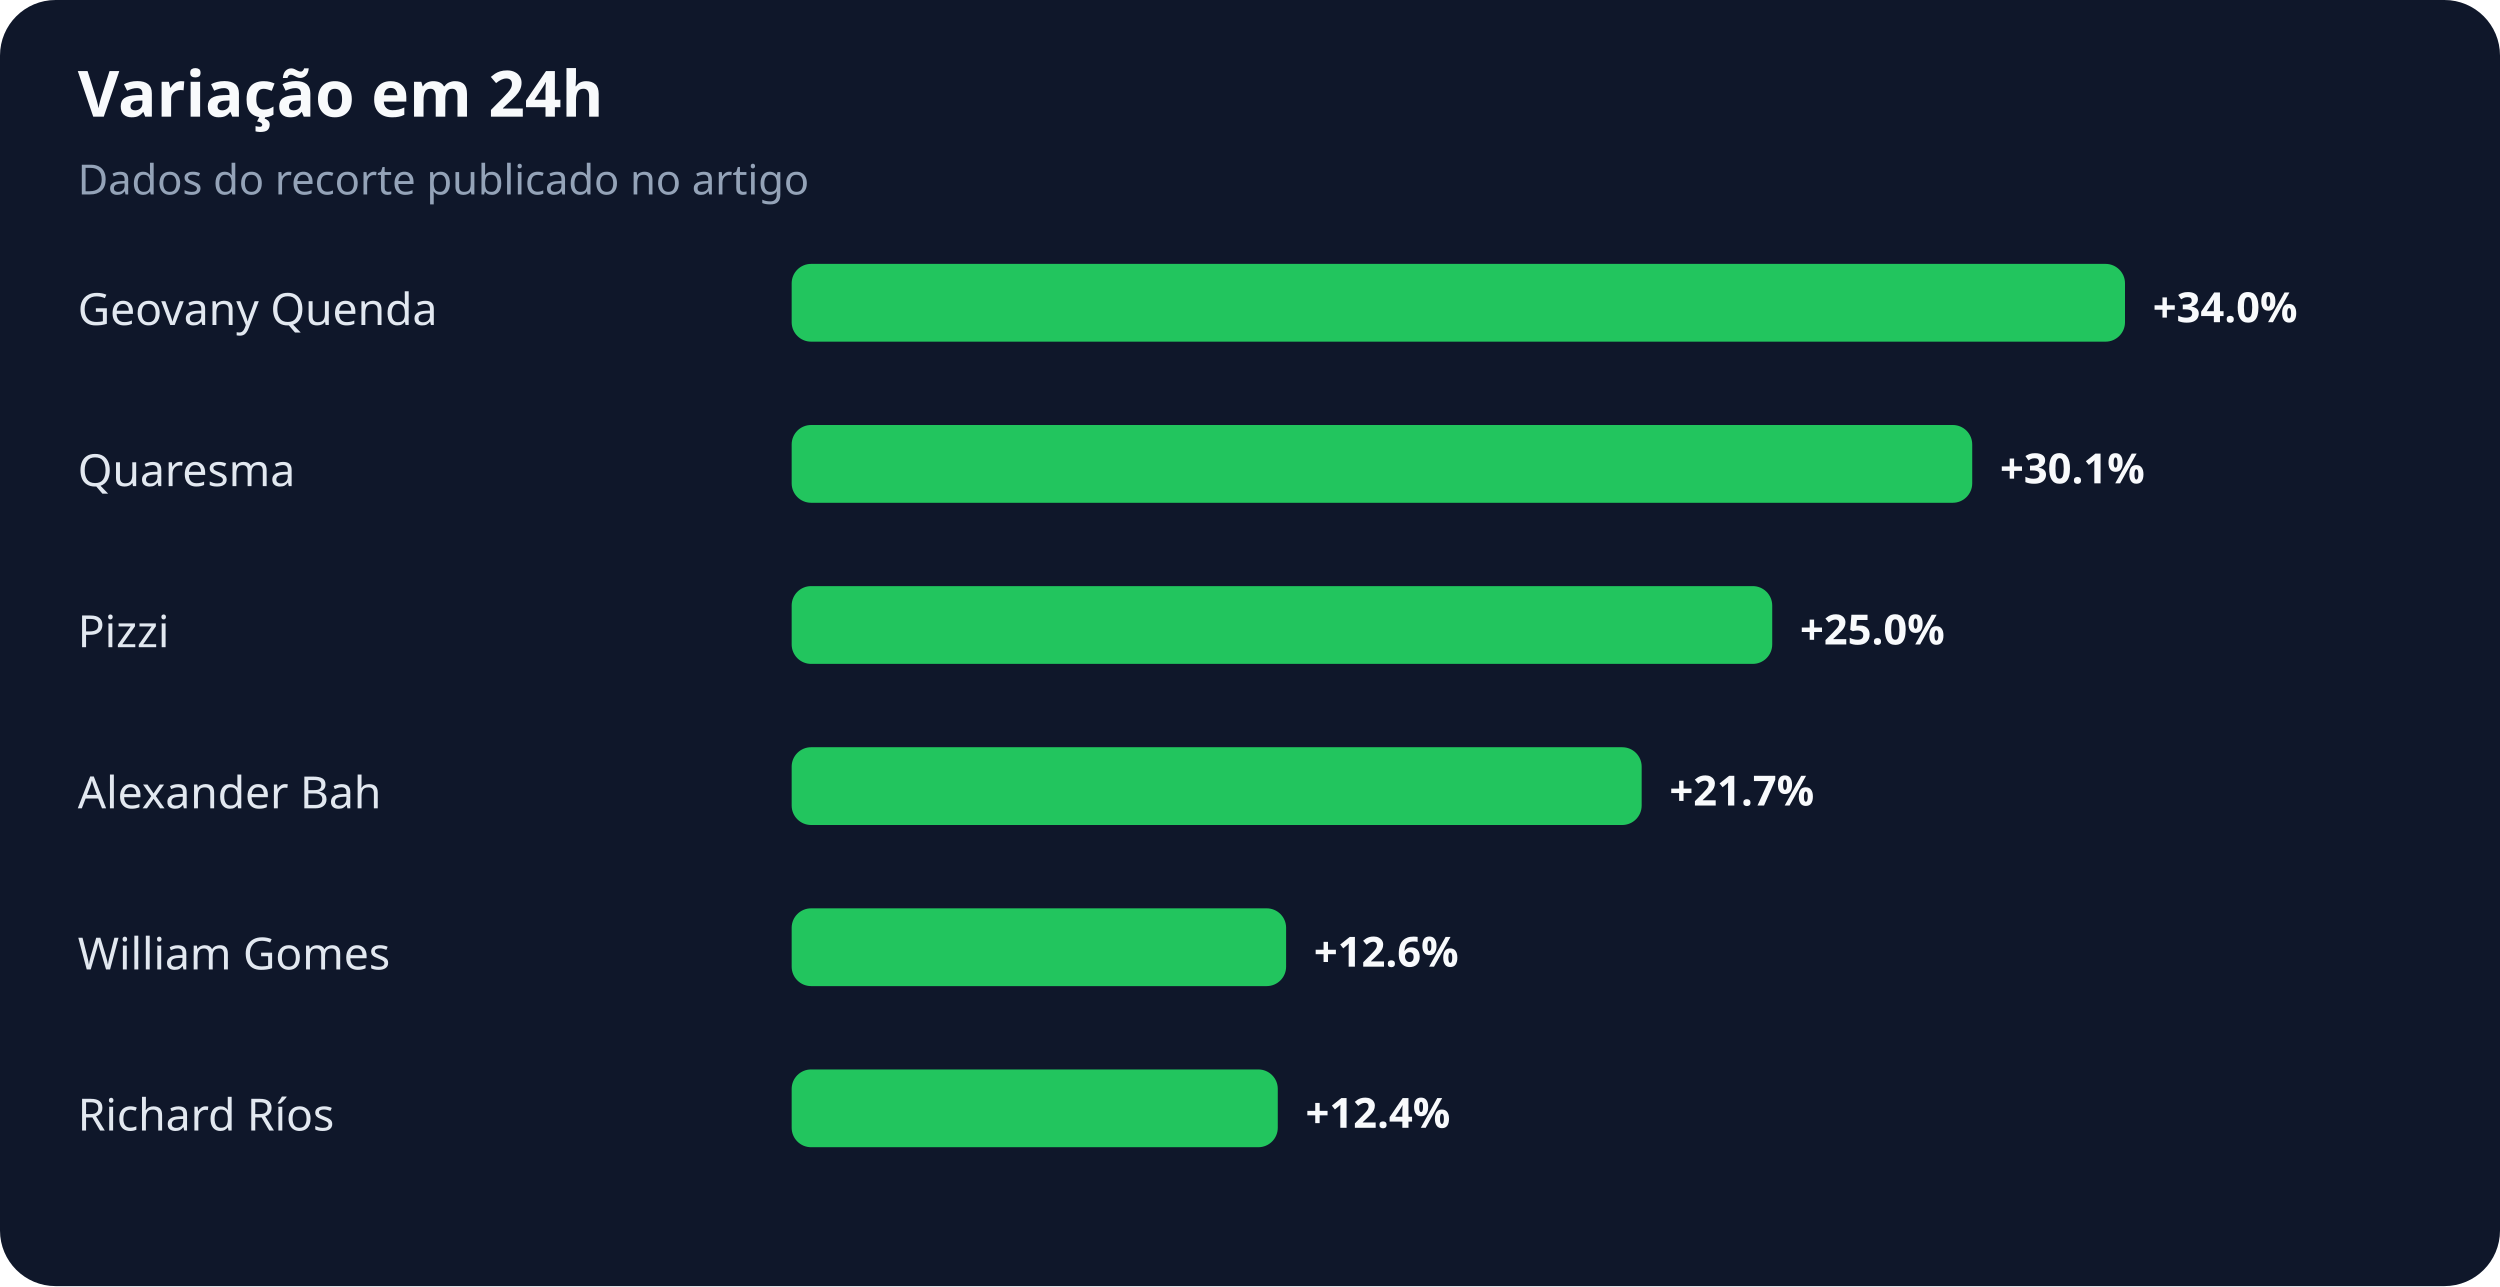
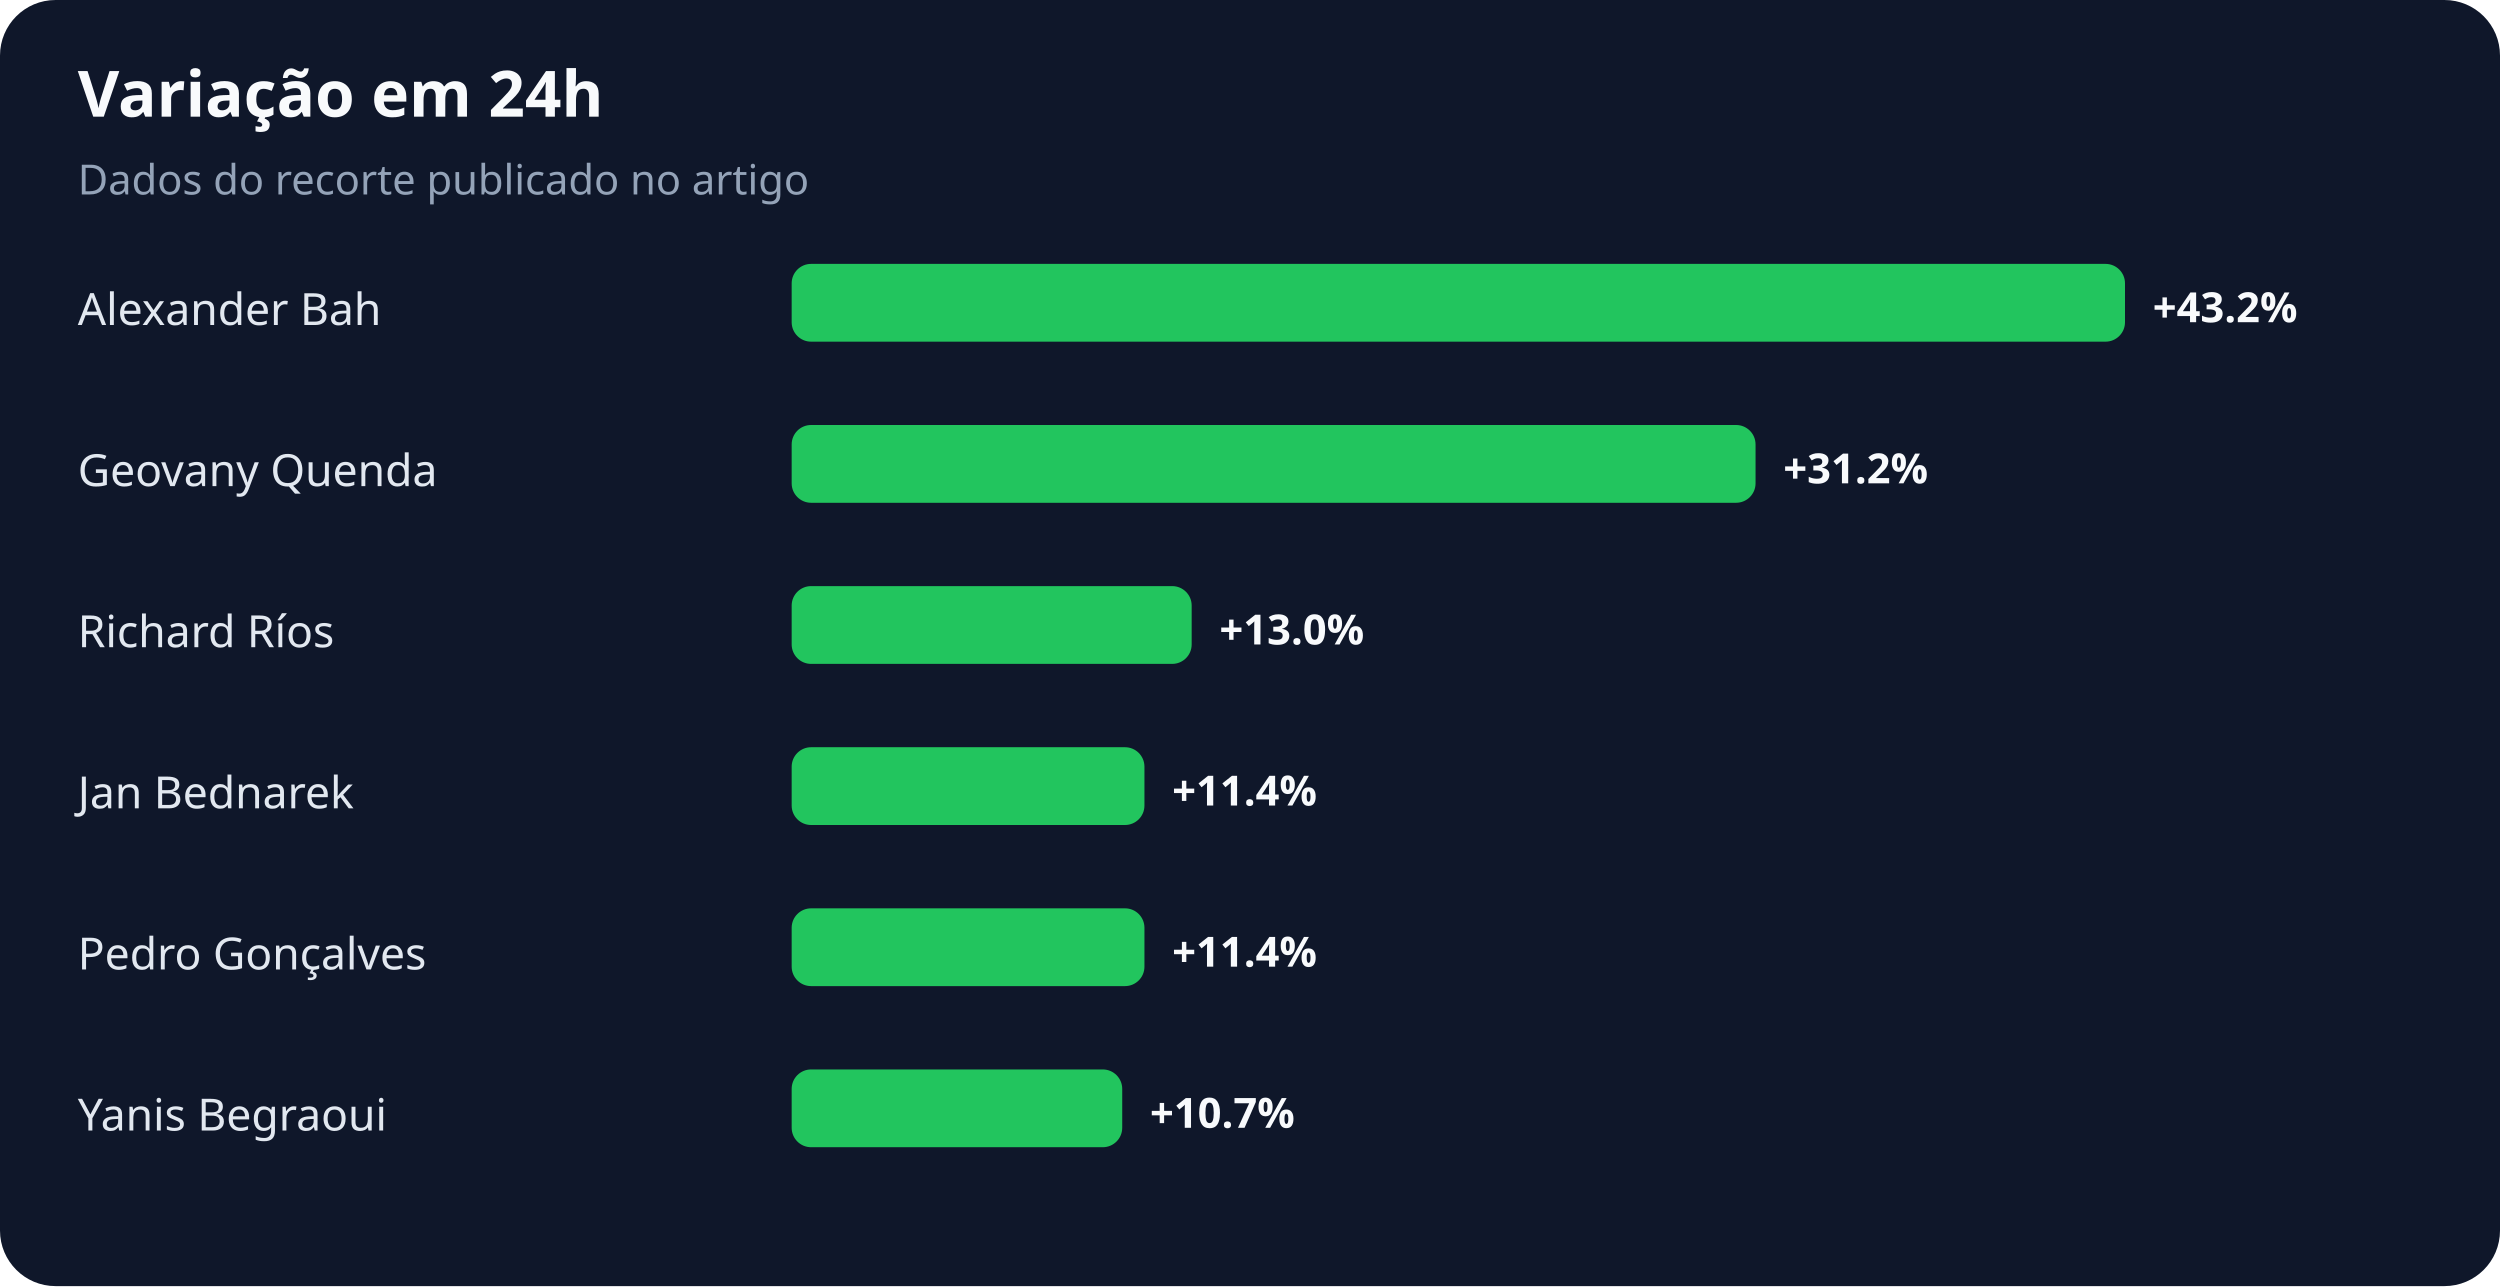
<svg xmlns="http://www.w3.org/2000/svg" width="900" height="463" viewBox="0 0 900 463" role="img" aria-labelledby="title desc">
  <rect width="100%" height="100%" rx="20" fill="#0f172a" />
  <text x="28" y="42" fill="#f8fafc" font-family="system-ui,sans-serif" font-size="23" font-weight="700">Variação em 24h</text>
  <text x="28" y="70" fill="#94a3b8" font-family="system-ui,sans-serif" font-size="15">Dados do recorte publicado no artigo</text>
-   <text x="28" y="117" fill="#e2e8f0" font-family="system-ui,sans-serif" font-size="16">Geovany Quenda</text>
+   <text x="28" y="117" fill="#e2e8f0" font-family="system-ui,sans-serif" font-size="16">Alexander Bah</text>
  <rect x="285" y="95" width="480" height="28" rx="7" fill="#22c55e" />
-   <text x="775" y="116" fill="#f8fafc" font-family="system-ui,sans-serif" font-size="15" font-weight="700">+34.0%</text>
-   <text x="28" y="175" fill="#e2e8f0" font-family="system-ui,sans-serif" font-size="16">Quaresma</text>
-   <rect x="285" y="153" width="425" height="28" rx="7" fill="#22c55e" />
-   <text x="720" y="174" fill="#f8fafc" font-family="system-ui,sans-serif" font-size="15" font-weight="700">+30.1%</text>
-   <text x="28" y="233" fill="#e2e8f0" font-family="system-ui,sans-serif" font-size="16">Pizzi</text>
-   <rect x="285" y="211" width="353" height="28" rx="7" fill="#22c55e" />
-   <text x="648" y="232" fill="#f8fafc" font-family="system-ui,sans-serif" font-size="15" font-weight="700">+25.0%</text>
-   <text x="28" y="291" fill="#e2e8f0" font-family="system-ui,sans-serif" font-size="16">Alexander Bah</text>
-   <rect x="285" y="269" width="306" height="28" rx="7" fill="#22c55e" />
-   <text x="601" y="290" fill="#f8fafc" font-family="system-ui,sans-serif" font-size="15" font-weight="700">+21.7%</text>
-   <text x="28" y="349" fill="#e2e8f0" font-family="system-ui,sans-serif" font-size="16">William Gomes</text>
-   <rect x="285" y="327" width="178" height="28" rx="7" fill="#22c55e" />
-   <text x="473" y="348" fill="#f8fafc" font-family="system-ui,sans-serif" font-size="15" font-weight="700">+12.6%</text>
-   <text x="28" y="407" fill="#e2e8f0" font-family="system-ui,sans-serif" font-size="16">Richard Ríos</text>
-   <rect x="285" y="385" width="175" height="28" rx="7" fill="#22c55e" />
-   <text x="470" y="406" fill="#f8fafc" font-family="system-ui,sans-serif" font-size="15" font-weight="700">+12.4%</text>
+   <text x="775" y="116" fill="#f8fafc" font-family="system-ui,sans-serif" font-size="15" font-weight="700">+43.2%</text>
+   <text x="28" y="175" fill="#e2e8f0" font-family="system-ui,sans-serif" font-size="16">Geovany Quenda</text>
+   <rect x="285" y="153" width="347" height="28" rx="7" fill="#22c55e" />
+   <text x="642" y="174" fill="#f8fafc" font-family="system-ui,sans-serif" font-size="15" font-weight="700">+31.2%</text>
+   <text x="28" y="233" fill="#e2e8f0" font-family="system-ui,sans-serif" font-size="16">Richard Ríos</text>
+   <rect x="285" y="211" width="144" height="28" rx="7" fill="#22c55e" />
+   <text x="439" y="232" fill="#f8fafc" font-family="system-ui,sans-serif" font-size="15" font-weight="700">+13.0%</text>
+   <text x="28" y="291" fill="#e2e8f0" font-family="system-ui,sans-serif" font-size="16">Jan Bednarek</text>
+   <rect x="285" y="269" width="127" height="28" rx="7" fill="#22c55e" />
+   <text x="422" y="290" fill="#f8fafc" font-family="system-ui,sans-serif" font-size="15" font-weight="700">+11.4%</text>
+   <text x="28" y="349" fill="#e2e8f0" font-family="system-ui,sans-serif" font-size="16">Pedro Gonçalves</text>
+   <rect x="285" y="327" width="127" height="28" rx="7" fill="#22c55e" />
+   <text x="422" y="348" fill="#f8fafc" font-family="system-ui,sans-serif" font-size="15" font-weight="700">+11.4%</text>
+   <text x="28" y="407" fill="#e2e8f0" font-family="system-ui,sans-serif" font-size="16">Yanis Begraoui</text>
+   <rect x="285" y="385" width="119" height="28" rx="7" fill="#22c55e" />
+   <text x="414" y="406" fill="#f8fafc" font-family="system-ui,sans-serif" font-size="15" font-weight="700">+10.7%</text>
</svg>
